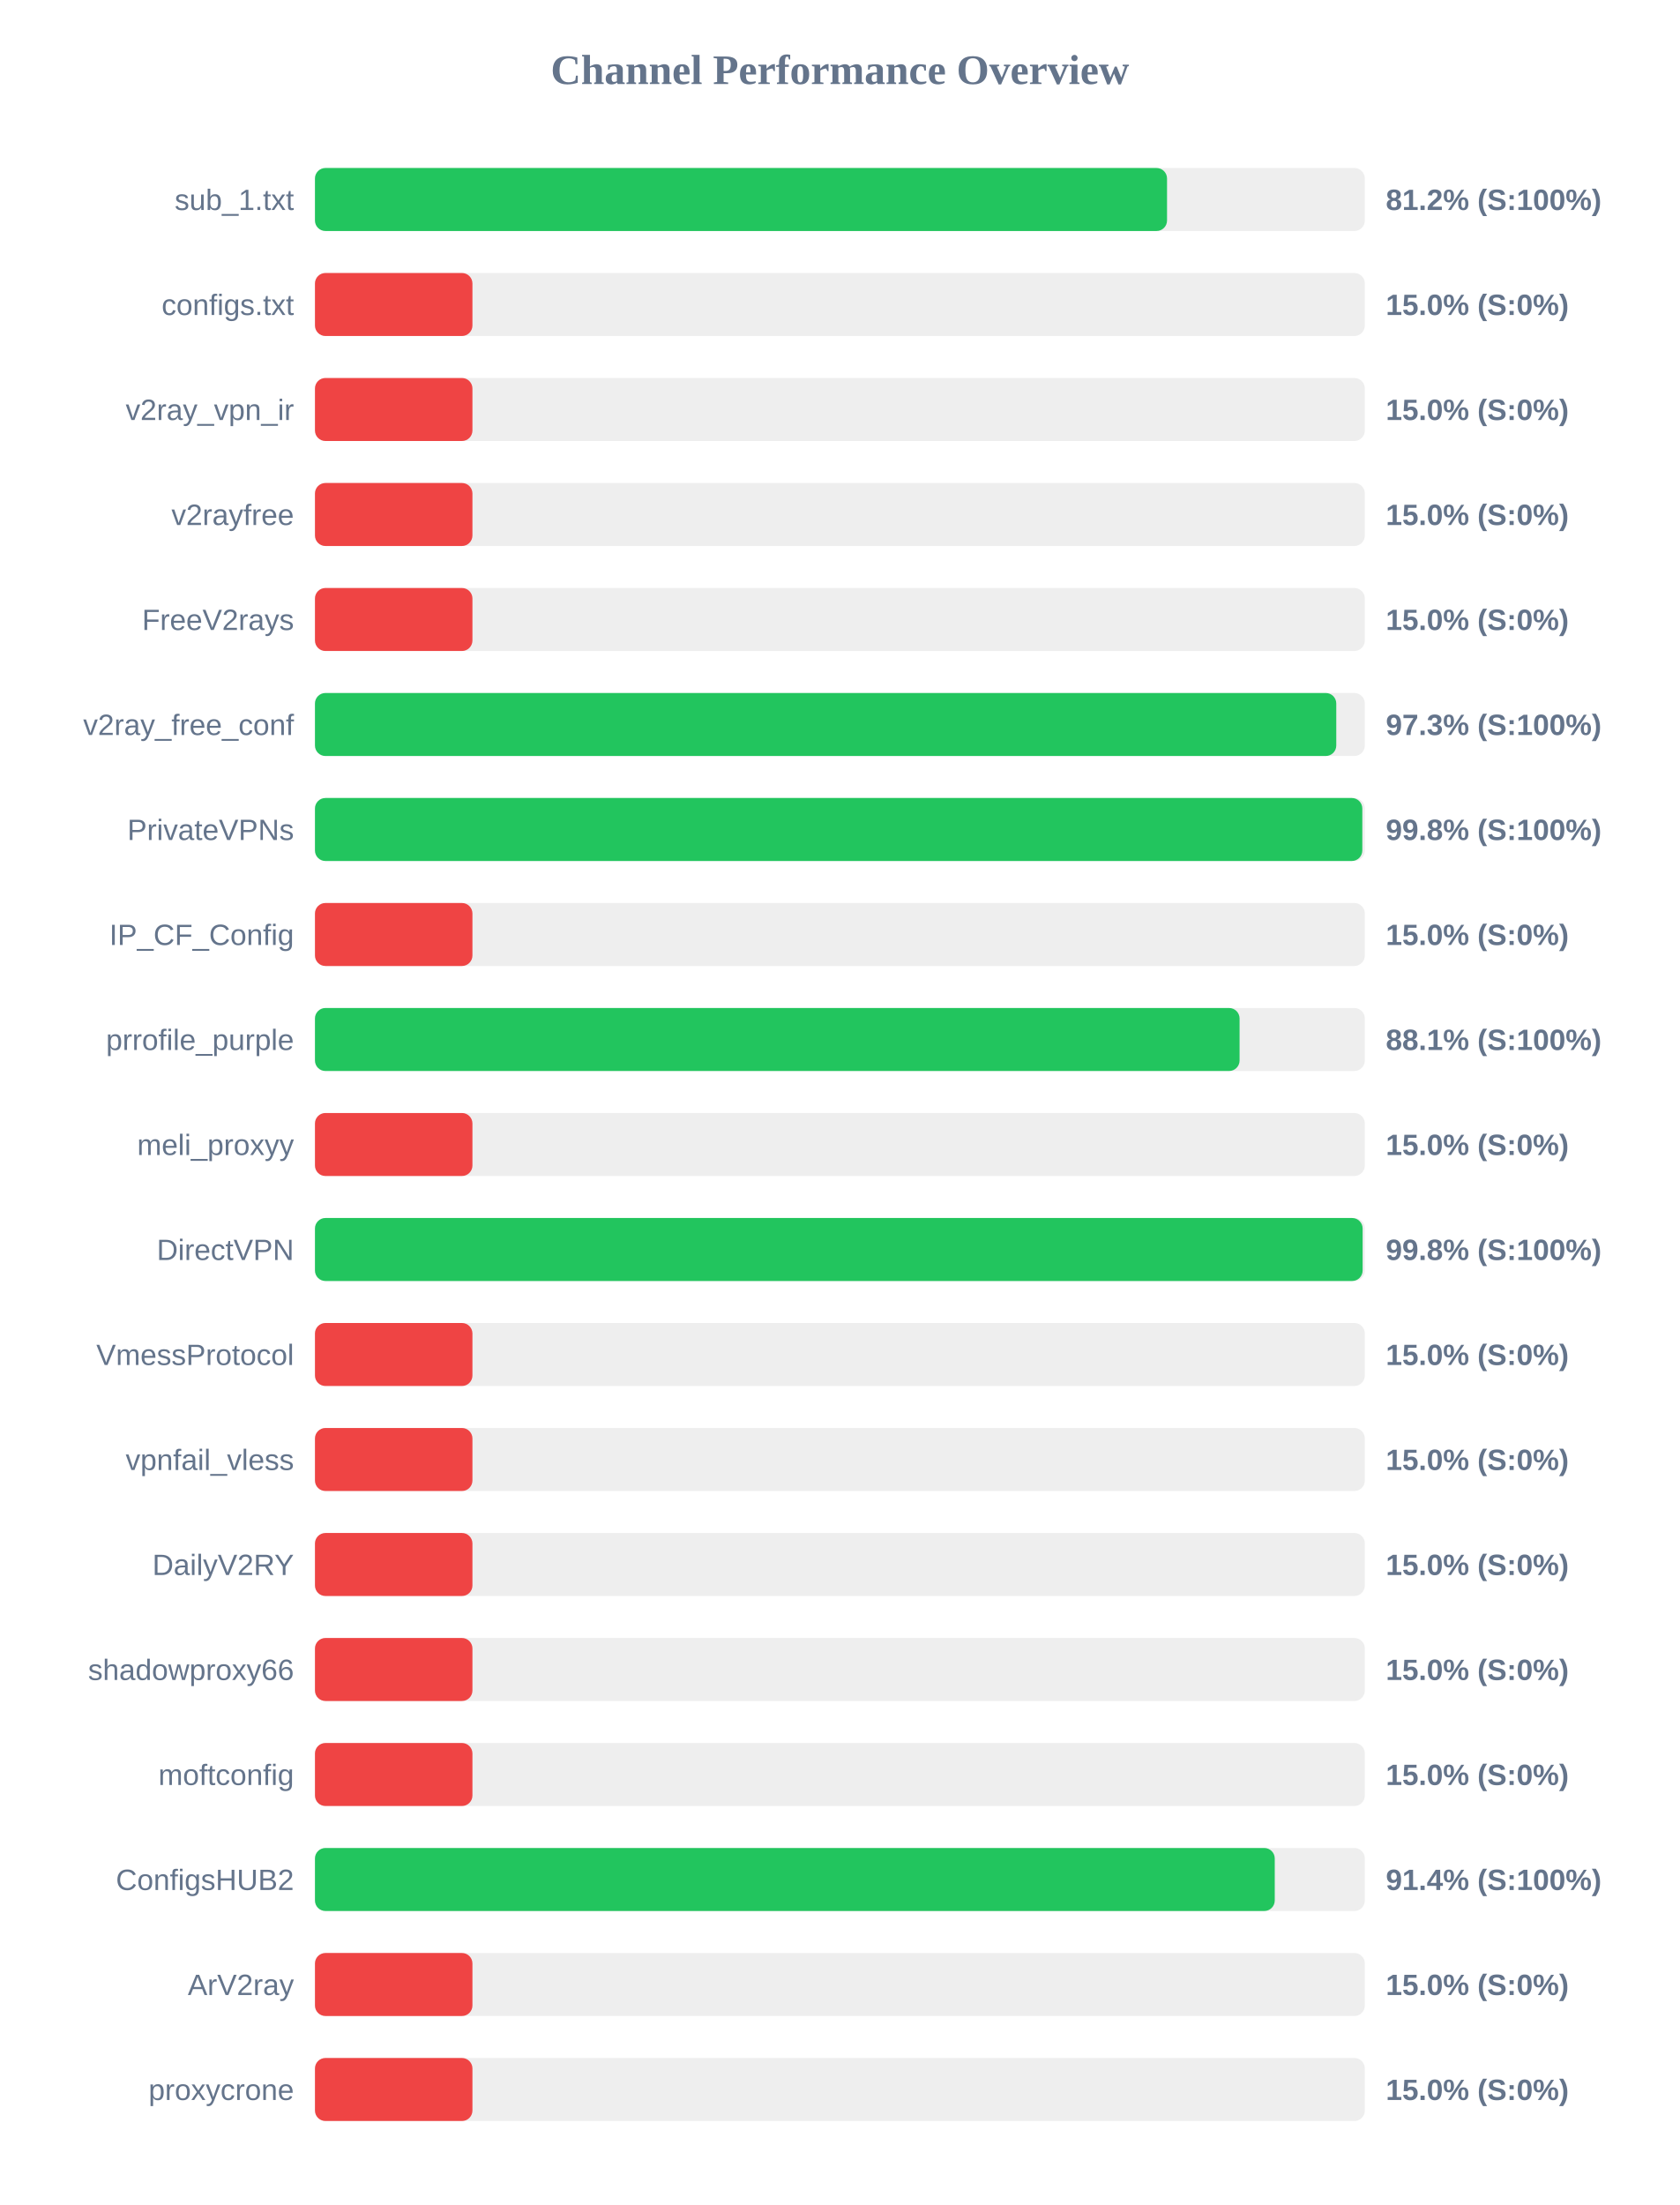
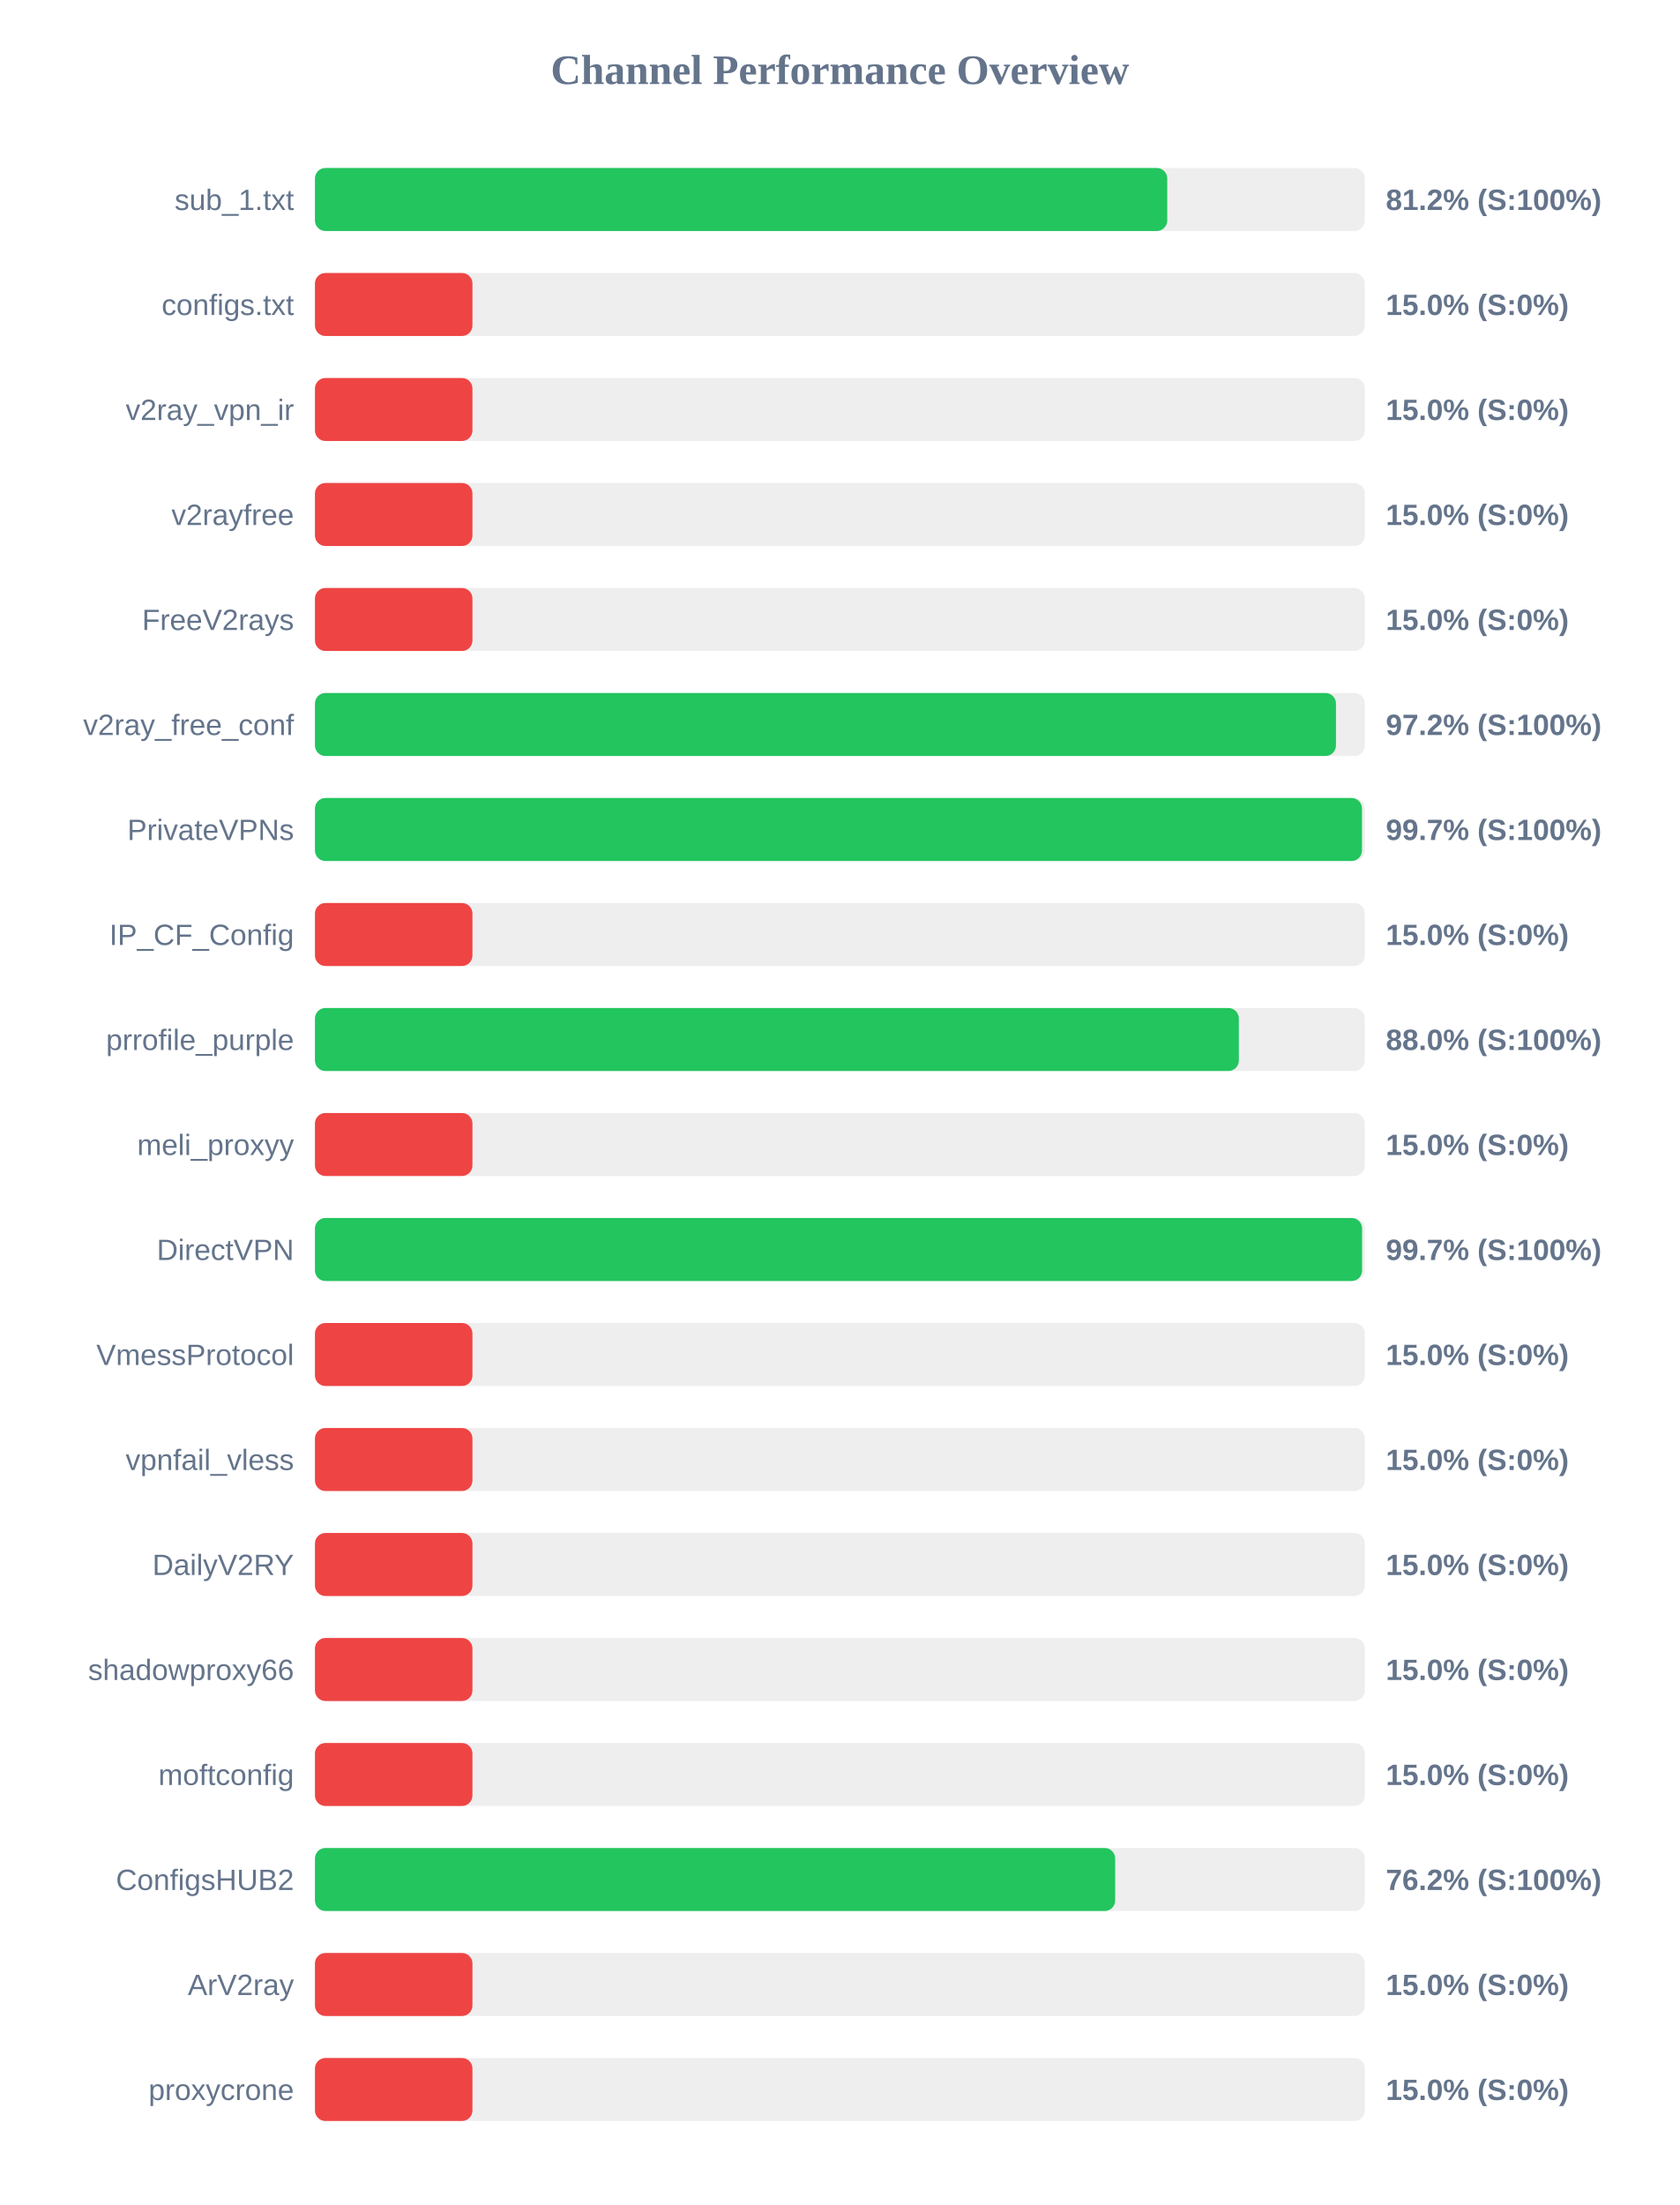
<svg xmlns="http://www.w3.org/2000/svg" width="800" height="1050" version="1.1">
  <style>
        .row { font: 14px Arial; fill: #64748b; }
        .score { font: bold 14px Arial; fill: #64748b; }
    </style>
  <text x="400" y="40" text-anchor="middle" font-size="20px" font-weight="bold" fill="#64748b">Channel Performance Overview</text>
  <rect x="150" y="80" width="500" height="30" fill="#eee" rx="5" />
-   <rect x="150" y="80" width="405.8" height="30" fill="#22c55e" rx="5" />
+   <rect x="150" y="80" width="405.9" height="30" fill="#22c55e" rx="5" />
  <text x="140" y="100" text-anchor="end" class="row">sub_1.txt</text>
  <text x="660" y="100" text-anchor="start" class="score">81.2% (S:100%)</text>
  <rect x="150" y="130" width="500" height="30" fill="#eee" rx="5" />
  <rect x="150" y="130" width="75.0" height="30" fill="#ef4444" rx="5" />
  <text x="140" y="150" text-anchor="end" class="row">configs.txt</text>
  <text x="660" y="150" text-anchor="start" class="score">15.0% (S:0%)</text>
  <rect x="150" y="180" width="500" height="30" fill="#eee" rx="5" />
  <rect x="150" y="180" width="75.0" height="30" fill="#ef4444" rx="5" />
  <text x="140" y="200" text-anchor="end" class="row">v2ray_vpn_ir</text>
  <text x="660" y="200" text-anchor="start" class="score">15.0% (S:0%)</text>
  <rect x="150" y="230" width="500" height="30" fill="#eee" rx="5" />
  <rect x="150" y="230" width="75.0" height="30" fill="#ef4444" rx="5" />
  <text x="140" y="250" text-anchor="end" class="row">v2rayfree</text>
  <text x="660" y="250" text-anchor="start" class="score">15.0% (S:0%)</text>
  <rect x="150" y="280" width="500" height="30" fill="#eee" rx="5" />
  <rect x="150" y="280" width="75.0" height="30" fill="#ef4444" rx="5" />
  <text x="140" y="300" text-anchor="end" class="row">FreeV2rays</text>
  <text x="660" y="300" text-anchor="start" class="score">15.0% (S:0%)</text>
  <rect x="150" y="330" width="500" height="30" fill="#eee" rx="5" />
-   <rect x="150" y="330" width="486.4" height="30" fill="#22c55e" rx="5" />
+   <rect x="150" y="330" width="486.25" height="30" fill="#22c55e" rx="5" />
  <text x="140" y="350" text-anchor="end" class="row">v2ray_free_conf</text>
-   <text x="660" y="350" text-anchor="start" class="score">97.3% (S:100%)</text>
+   <text x="660" y="350" text-anchor="start" class="score">97.2% (S:100%)</text>
  <rect x="150" y="380" width="500" height="30" fill="#eee" rx="5" />
-   <rect x="150" y="380" width="498.8" height="30" fill="#22c55e" rx="5" />
+   <rect x="150" y="380" width="498.65" height="30" fill="#22c55e" rx="5" />
  <text x="140" y="400" text-anchor="end" class="row">PrivateVPNs</text>
-   <text x="660" y="400" text-anchor="start" class="score">99.8% (S:100%)</text>
+   <text x="660" y="400" text-anchor="start" class="score">99.7% (S:100%)</text>
  <rect x="150" y="430" width="500" height="30" fill="#eee" rx="5" />
  <rect x="150" y="430" width="75.0" height="30" fill="#ef4444" rx="5" />
  <text x="140" y="450" text-anchor="end" class="row">IP_CF_Config</text>
  <text x="660" y="450" text-anchor="start" class="score">15.0% (S:0%)</text>
  <rect x="150" y="480" width="500" height="30" fill="#eee" rx="5" />
-   <rect x="150" y="480" width="440.35" height="30" fill="#22c55e" rx="5" />
+   <rect x="150" y="480" width="440.0" height="30" fill="#22c55e" rx="5" />
  <text x="140" y="500" text-anchor="end" class="row">prrofile_purple</text>
-   <text x="660" y="500" text-anchor="start" class="score">88.1% (S:100%)</text>
+   <text x="660" y="500" text-anchor="start" class="score">88.0% (S:100%)</text>
  <rect x="150" y="530" width="500" height="30" fill="#eee" rx="5" />
  <rect x="150" y="530" width="75.0" height="30" fill="#ef4444" rx="5" />
  <text x="140" y="550" text-anchor="end" class="row">meli_proxyy</text>
  <text x="660" y="550" text-anchor="start" class="score">15.0% (S:0%)</text>
  <rect x="150" y="580" width="500" height="30" fill="#eee" rx="5" />
-   <rect x="150" y="580" width="498.95" height="30" fill="#22c55e" rx="5" />
+   <rect x="150" y="580" width="498.7" height="30" fill="#22c55e" rx="5" />
  <text x="140" y="600" text-anchor="end" class="row">DirectVPN</text>
-   <text x="660" y="600" text-anchor="start" class="score">99.8% (S:100%)</text>
+   <text x="660" y="600" text-anchor="start" class="score">99.7% (S:100%)</text>
  <rect x="150" y="630" width="500" height="30" fill="#eee" rx="5" />
  <rect x="150" y="630" width="75.0" height="30" fill="#ef4444" rx="5" />
  <text x="140" y="650" text-anchor="end" class="row">VmessProtocol</text>
  <text x="660" y="650" text-anchor="start" class="score">15.0% (S:0%)</text>
  <rect x="150" y="680" width="500" height="30" fill="#eee" rx="5" />
  <rect x="150" y="680" width="75.0" height="30" fill="#ef4444" rx="5" />
  <text x="140" y="700" text-anchor="end" class="row">vpnfail_vless</text>
  <text x="660" y="700" text-anchor="start" class="score">15.0% (S:0%)</text>
  <rect x="150" y="730" width="500" height="30" fill="#eee" rx="5" />
  <rect x="150" y="730" width="75.0" height="30" fill="#ef4444" rx="5" />
  <text x="140" y="750" text-anchor="end" class="row">DailyV2RY</text>
  <text x="660" y="750" text-anchor="start" class="score">15.0% (S:0%)</text>
  <rect x="150" y="780" width="500" height="30" fill="#eee" rx="5" />
  <rect x="150" y="780" width="75.0" height="30" fill="#ef4444" rx="5" />
  <text x="140" y="800" text-anchor="end" class="row">shadowproxy66</text>
  <text x="660" y="800" text-anchor="start" class="score">15.0% (S:0%)</text>
  <rect x="150" y="830" width="500" height="30" fill="#eee" rx="5" />
  <rect x="150" y="830" width="75.0" height="30" fill="#ef4444" rx="5" />
  <text x="140" y="850" text-anchor="end" class="row">moftconfig</text>
  <text x="660" y="850" text-anchor="start" class="score">15.0% (S:0%)</text>
  <rect x="150" y="880" width="500" height="30" fill="#eee" rx="5" />
-   <rect x="150" y="880" width="457.1" height="30" fill="#22c55e" rx="5" />
+   <rect x="150" y="880" width="381.1" height="30" fill="#22c55e" rx="5" />
  <text x="140" y="900" text-anchor="end" class="row">ConfigsHUB2</text>
-   <text x="660" y="900" text-anchor="start" class="score">91.4% (S:100%)</text>
+   <text x="660" y="900" text-anchor="start" class="score">76.2% (S:100%)</text>
  <rect x="150" y="930" width="500" height="30" fill="#eee" rx="5" />
  <rect x="150" y="930" width="75.0" height="30" fill="#ef4444" rx="5" />
  <text x="140" y="950" text-anchor="end" class="row">ArV2ray</text>
  <text x="660" y="950" text-anchor="start" class="score">15.0% (S:0%)</text>
  <rect x="150" y="980" width="500" height="30" fill="#eee" rx="5" />
  <rect x="150" y="980" width="75.0" height="30" fill="#ef4444" rx="5" />
  <text x="140" y="1000" text-anchor="end" class="row">proxycrone</text>
  <text x="660" y="1000" text-anchor="start" class="score">15.0% (S:0%)</text>
</svg>
